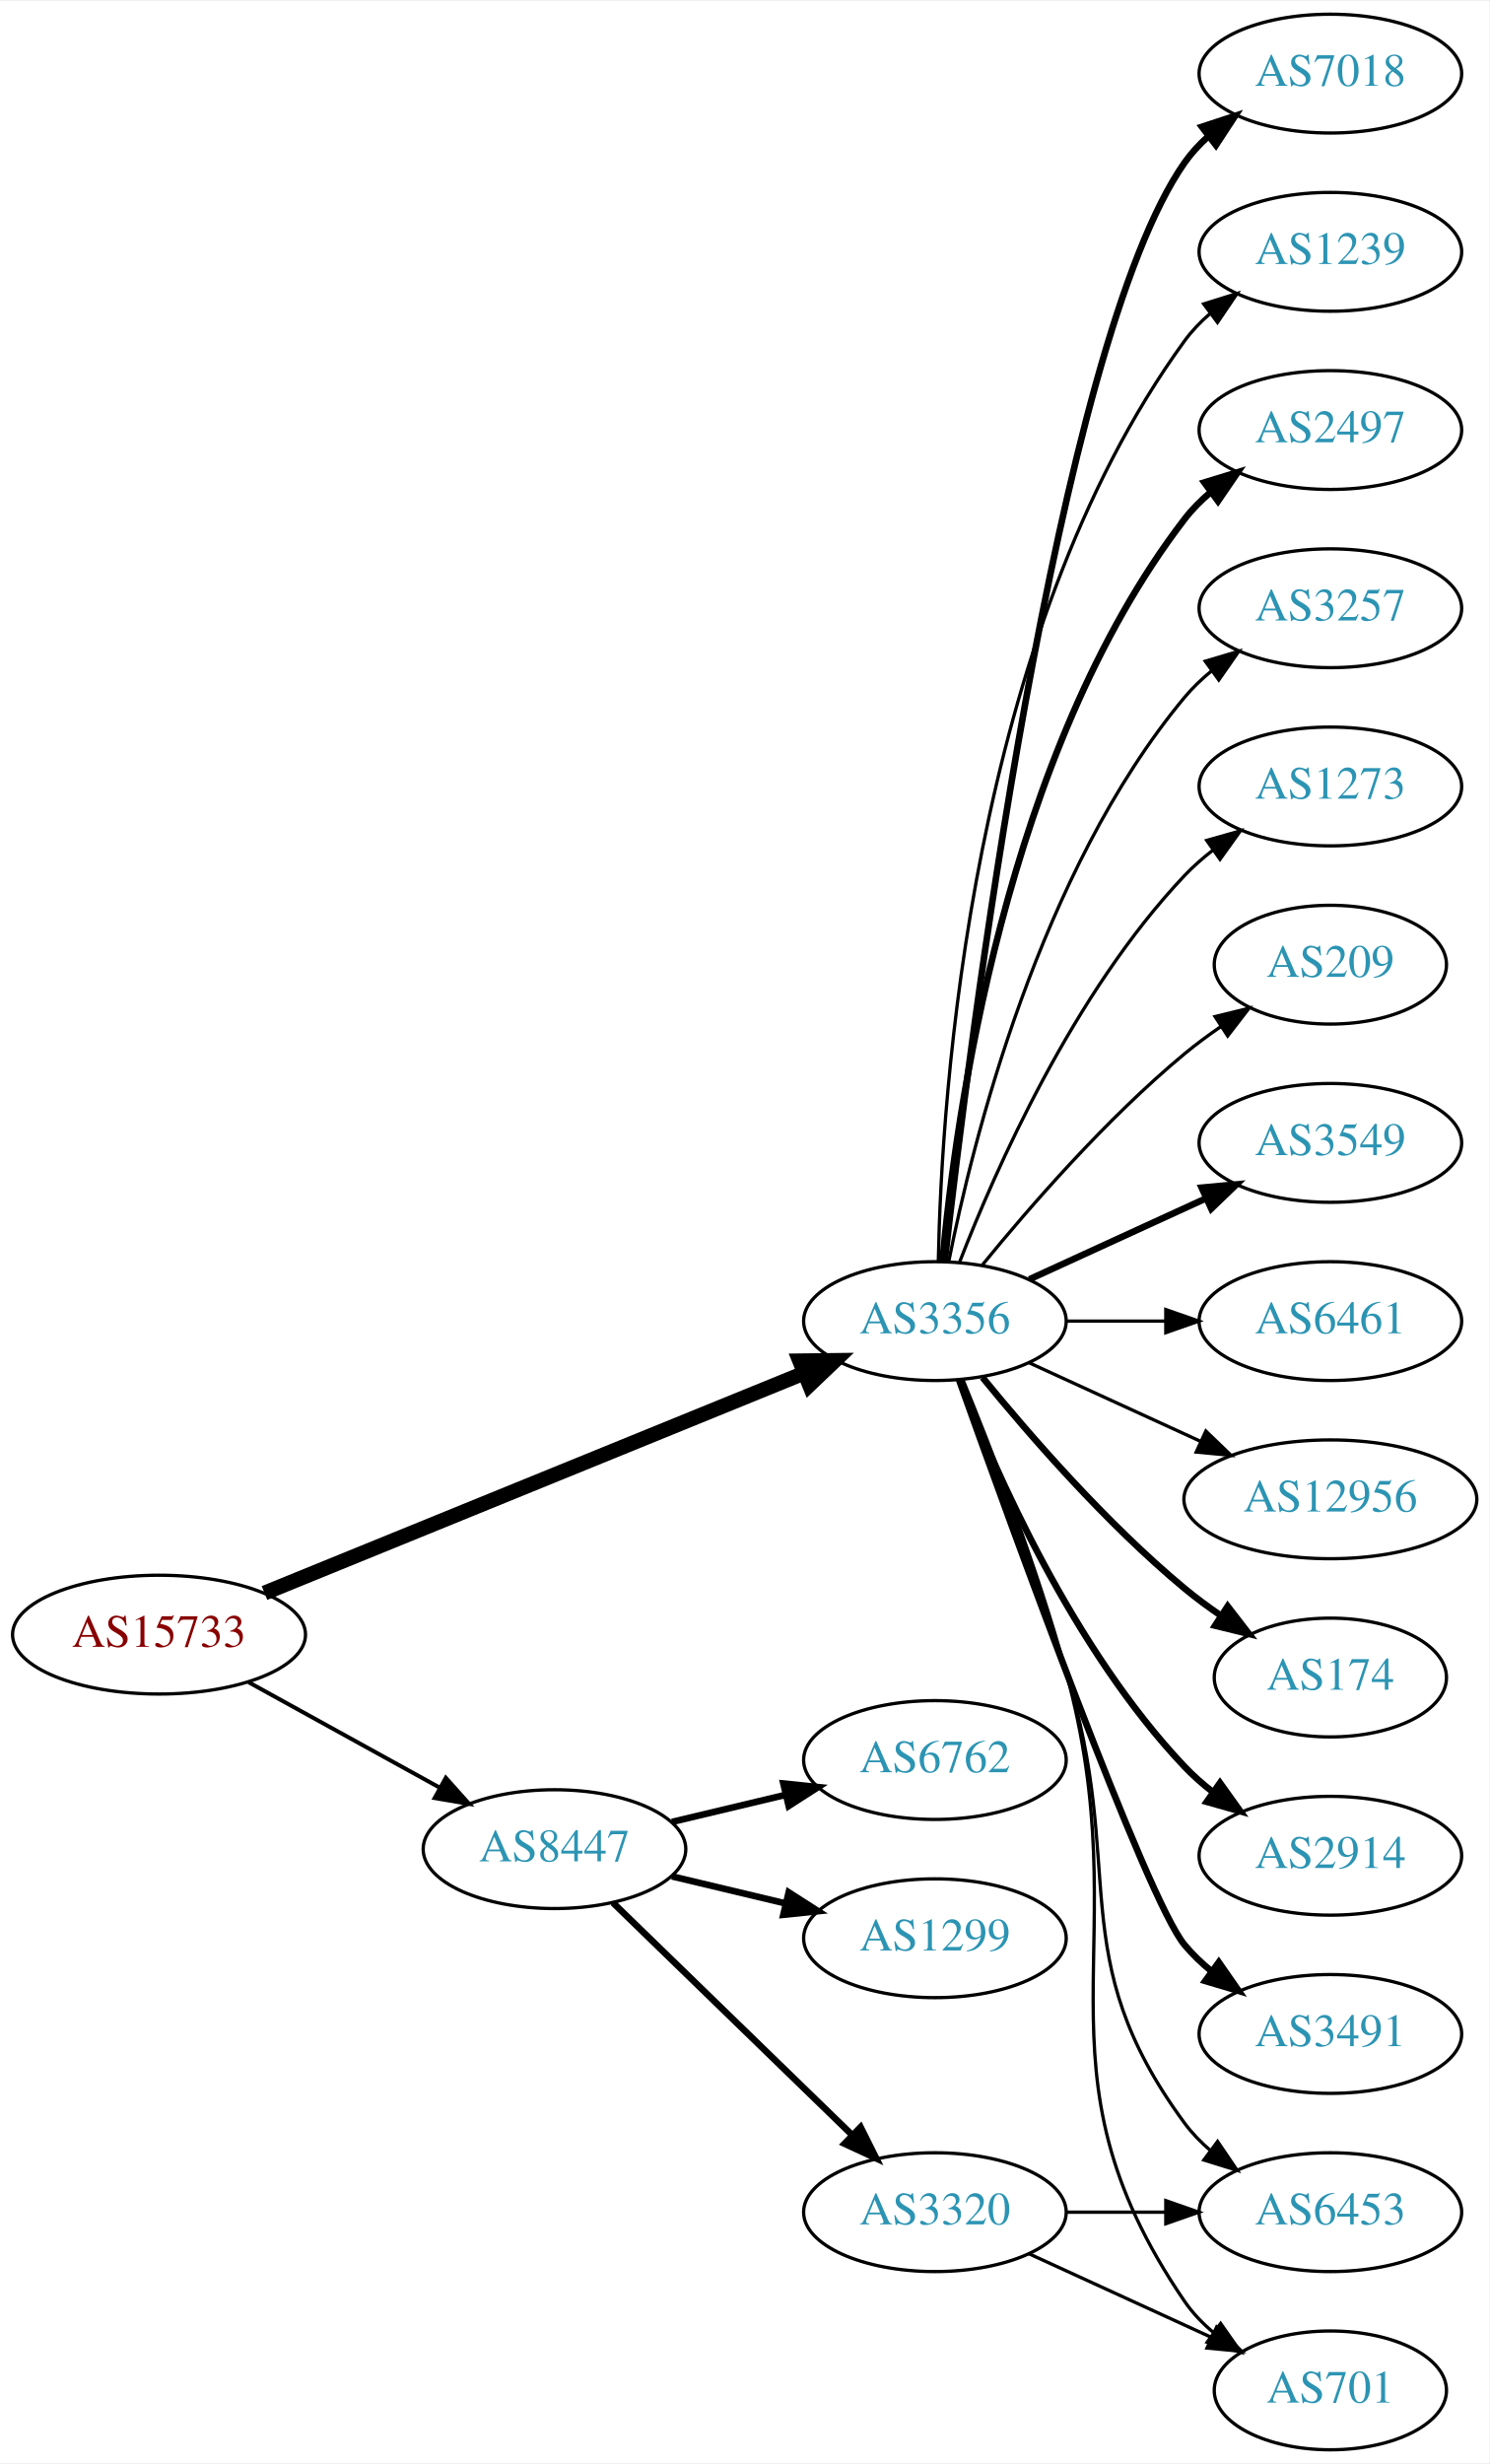
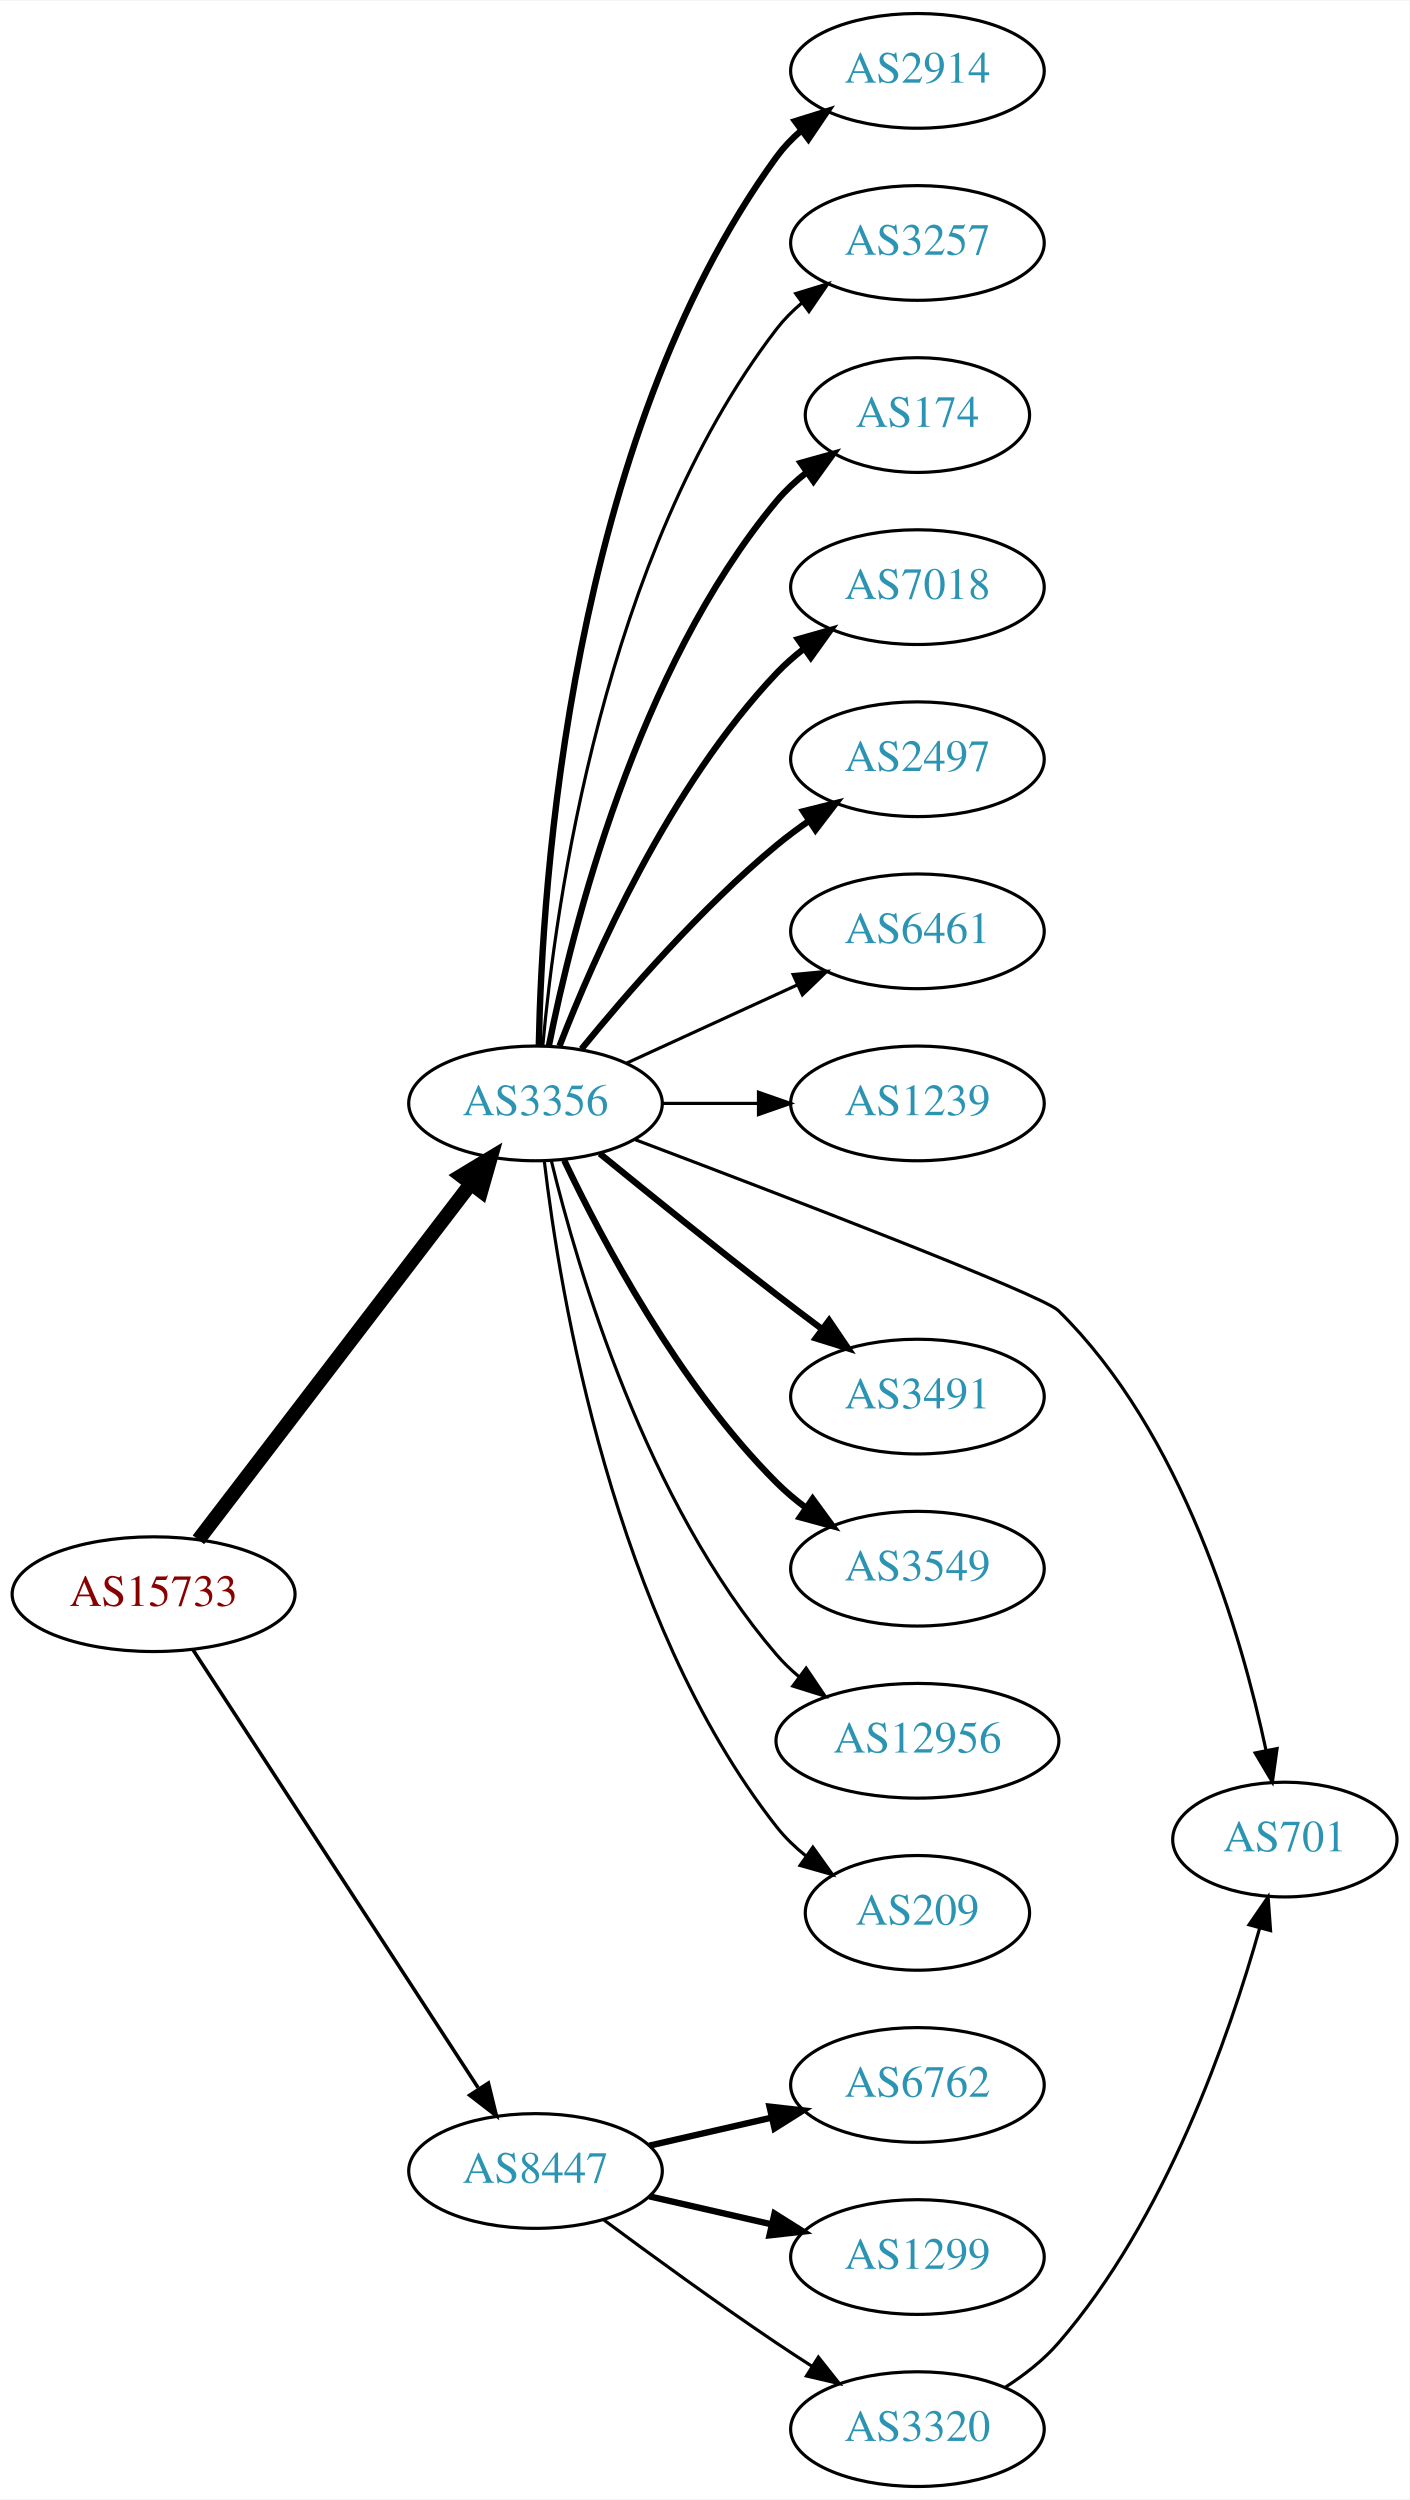
- <svg xmlns="http://www.w3.org/2000/svg" xmlns:xlink="http://www.w3.org/1999/xlink" width="451pt" height="746pt" viewBox="0.00 0.00 451.37 746.00">
-   <g id="graph0" class="graph" transform="scale(1 1) rotate(0) translate(4 742)">
-     <polygon fill="white" stroke="none" points="-4,4 -4,-742 447.37,-742 447.37,4 -4,4" />
+ <svg xmlns="http://www.w3.org/2000/svg" xmlns:xlink="http://www.w3.org/1999/xlink" width="442pt" height="784pt" viewBox="0.00 0.00 442.27 784.00">
+   <g id="graph0" class="graph" transform="scale(1 1) rotate(0) translate(4 780)">
+     <polygon fill="white" stroke="none" points="-4,4 -4,-780 438.271,-780 438.271,4 -4,4" />
    <g id="node1" class="node">
      <g id="a_node1">
        <a xlink:href="/asn/15733" xlink:title="AS15733 ~ Corporate Datacenter Austria [AT]">
-           <ellipse fill="#ffffff" stroke="black" cx="44.196" cy="-247" rx="44.393" ry="18" />
-           <text text-anchor="middle" x="44.196" y="-243.3" font-family="Times,serif" font-size="14.00" fill="#880000">AS15733</text>
+           <ellipse fill="#ffffff" stroke="black" cx="44.196" cy="-280" rx="44.393" ry="18" />
+           <text text-anchor="middle" x="44.196" y="-276.3" font-family="Times,serif" font-size="14.00" fill="#880000">AS15733</text>
        </a>
      </g>
    </g>
    <g id="node2" class="node">
      <g id="a_node2">
        <a xlink:href="/asn/3356" xlink:title="AS3356 ~ Level 3 Parent, LLC [US]">
-           <ellipse fill="#ffffff" stroke="black" cx="279.332" cy="-342" rx="39.794" ry="18" />
-           <text text-anchor="middle" x="279.332" y="-338.3" font-family="Times,serif" font-size="14.00" fill="#2c94b3">AS3356</text>
+           <ellipse fill="#ffffff" stroke="black" cx="164.039" cy="-434" rx="39.794" ry="18" />
+           <text text-anchor="middle" x="164.039" y="-430.3" font-family="Times,serif" font-size="14.00" fill="#2c94b3">AS3356</text>
        </a>
      </g>
    </g>
    <g id="edge1" class="edge">
-       <path fill="none" stroke="black" stroke-width="4.5" d="M76.155,-259.615C118.362,-276.814 193.943,-307.613 239.778,-326.29" />
-       <polygon fill="black" stroke="black" stroke-width="4.5" points="238.338,-329.955 249.084,-330.082 241.309,-322.662 238.338,-329.955" />
+       <path fill="none" stroke="black" stroke-width="4.5" d="M58.258,-297.069C78.963,-324.127 119.44,-377.024 143.575,-408.564" />
+       <polygon fill="black" stroke="black" stroke-width="4.5" points="140.715,-411.306 149.919,-416.854 146.969,-406.52 140.715,-411.306" />
    </g>
    <g id="node3" class="node">
      <g id="a_node3">
        <a xlink:href="/asn/8447" xlink:title="AS8447 ~ A1 Telekom Austria AG [AT]">
-           <ellipse fill="#ffffff" stroke="black" cx="164.039" cy="-182" rx="39.794" ry="18" />
-           <text text-anchor="middle" x="164.039" y="-178.3" font-family="Times,serif" font-size="14.00" fill="#2c94b3">AS8447</text>
+           <ellipse fill="#ffffff" stroke="black" cx="164.039" cy="-99" rx="39.794" ry="18" />
+           <text text-anchor="middle" x="164.039" y="-95.3" font-family="Times,serif" font-size="14.00" fill="#2c94b3">AS8447</text>
        </a>
      </g>
    </g>
    <g id="edge2" class="edge">
-       <path fill="none" stroke="black" stroke-width="1.227" d="M71.349,-232.574C88.403,-223.168 110.827,-210.799 129.231,-200.648" />
-       <polygon fill="black" stroke="black" stroke-width="1.227" points="131.103,-203.612 138.169,-195.718 127.722,-197.483 131.103,-203.612" />
+       <path fill="none" stroke="black" stroke-width="1.125" d="M56.495,-262.645C77.26,-230.751 121.594,-162.657 146.019,-125.141" />
+       <polygon fill="black" stroke="black" stroke-width="1.125" points="149.251,-126.593 151.774,-116.302 143.384,-122.773 149.251,-126.593" />
    </g>
    <g id="node4" class="node">
      <g id="a_node4">
-         <a xlink:href="/asn/3549" xlink:title="AS3549 ~ Level 3 Parent, LLC [US]">
-           <ellipse fill="#ffffff" stroke="black" cx="399.174" cy="-396" rx="39.794" ry="18" />
-           <text text-anchor="middle" x="399.174" y="-392.3" font-family="Times,serif" font-size="14.00" fill="#2c94b3">AS3549</text>
+         <a xlink:href="/asn/2914" xlink:title="AS2914 ~ NTT America, Inc. [US]">
+           <ellipse fill="#ffffff" stroke="black" cx="283.881" cy="-758" rx="39.794" ry="18" />
+           <text text-anchor="middle" x="283.881" y="-754.3" font-family="Times,serif" font-size="14.00" fill="#2c94b3">AS2914</text>
        </a>
      </g>
    </g>
    <g id="edge3" class="edge">
-       <path fill="none" stroke="black" stroke-width="2" d="M307.96,-354.661C323.917,-361.973 344.188,-371.261 361.471,-379.181" />
-       <polygon fill="black" stroke="black" stroke-width="2" points="360.169,-382.435 370.718,-383.419 363.085,-376.071 360.169,-382.435" />
+       <path fill="none" stroke="black" stroke-width="2" d="M165.071,-452.337C166.044,-502.079 174.763,-641.806 239.685,-731 241.897,-734.039 244.565,-736.813 247.477,-739.326" />
+       <polygon fill="black" stroke="black" stroke-width="2" points="245.495,-742.214 255.608,-745.373 249.672,-736.597 245.495,-742.214" />
    </g>
    <g id="node5" class="node">
      <g id="a_node5">
-         <a xlink:href="/asn/6461" xlink:title="AS6461 ~ Zayo Bandwidth [US]">
-           <ellipse fill="#ffffff" stroke="black" cx="399.174" cy="-342" rx="39.794" ry="18" />
-           <text text-anchor="middle" x="399.174" y="-338.3" font-family="Times,serif" font-size="14.00" fill="#2c94b3">AS6461</text>
+         <a xlink:href="/asn/3257" xlink:title="AS3257 ~ GTT [DE]">
+           <ellipse fill="#ffffff" stroke="black" cx="283.881" cy="-704" rx="39.794" ry="18" />
+           <text text-anchor="middle" x="283.881" y="-700.3" font-family="Times,serif" font-size="14.00" fill="#2c94b3">AS3257</text>
        </a>
      </g>
    </g>
    <g id="edge4" class="edge">
-       <path fill="none" stroke="black" d="M319.244,-342C328.798,-342 339.147,-342 349.11,-342" />
-       <polygon fill="black" stroke="black" points="349.302,-345.5 359.302,-342 349.302,-338.5 349.302,-345.5" />
+       <path fill="none" stroke="black" d="M166.323,-452.117C170.221,-495.332 185.238,-606.131 239.685,-677 241.975,-679.981 244.695,-682.716 247.639,-685.205" />
+       <polygon fill="black" stroke="black" points="245.686,-688.113 255.816,-691.218 249.833,-682.473 245.686,-688.113" />
    </g>
    <g id="node6" class="node">
      <g id="a_node6">
-         <a xlink:href="/asn/12956" xlink:title="AS12956 ~ TELXIUS [ES]">
-           <ellipse fill="#ffffff" stroke="black" cx="399.174" cy="-288" rx="44.393" ry="18" />
-           <text text-anchor="middle" x="399.174" y="-284.3" font-family="Times,serif" font-size="14.00" fill="#2c94b3">AS12956</text>
+         <a xlink:href="/asn/174" xlink:title="AS174 ~ Cogent Communications [US]">
+           <ellipse fill="#ffffff" stroke="black" cx="283.881" cy="-650" rx="35.194" ry="18" />
+           <text text-anchor="middle" x="283.881" y="-646.3" font-family="Times,serif" font-size="14.00" fill="#2c94b3">AS174</text>
        </a>
      </g>
    </g>
    <g id="edge5" class="edge">
-       <path fill="none" stroke="black" d="M307.96,-329.339C323.458,-322.238 343.025,-313.272 359.971,-305.506" />
-       <polygon fill="black" stroke="black" points="361.441,-308.683 369.074,-301.335 358.525,-302.319 361.441,-308.683" />
+       <path fill="none" stroke="black" stroke-width="2" d="M168.237,-452.073C175.401,-488.141 195.675,-570.125 239.685,-623 242.422,-626.288 245.667,-629.298 249.13,-632.017" />
+       <polygon fill="black" stroke="black" stroke-width="2" points="247.265,-634.983 257.471,-637.827 251.267,-629.239 247.265,-634.983" />
    </g>
    <g id="node7" class="node">
      <g id="a_node7">
-         <a xlink:href="/asn/174" xlink:title="AS174 ~ Cogent Communications [US]">
-           <ellipse fill="#ffffff" stroke="black" cx="399.174" cy="-234" rx="35.194" ry="18" />
-           <text text-anchor="middle" x="399.174" y="-230.3" font-family="Times,serif" font-size="14.00" fill="#2c94b3">AS174</text>
+         <a xlink:href="/asn/7018" xlink:title="AS7018 ~ AT&amp;T Services, Inc. [US]">
+           <ellipse fill="#ffffff" stroke="black" cx="283.881" cy="-596" rx="39.794" ry="18" />
+           <text text-anchor="middle" x="283.881" y="-592.3" font-family="Times,serif" font-size="14.00" fill="#2c94b3">AS7018</text>
        </a>
      </g>
    </g>
    <g id="edge6" class="edge">
-       <path fill="none" stroke="black" stroke-width="2" d="M293.751,-324.935C307.865,-307.625 331.28,-280.655 354.978,-261 358.441,-258.128 362.234,-255.331 366.088,-252.692" />
-       <polygon fill="black" stroke="black" stroke-width="2" points="368.05,-255.592 374.521,-247.203 364.231,-249.725 368.05,-255.592" />
+       <path fill="none" stroke="black" stroke-width="2" d="M171.562,-451.994C182.312,-479.728 205.969,-533.429 239.685,-569 242.271,-571.728 245.188,-574.294 248.257,-576.677" />
+       <polygon fill="black" stroke="black" stroke-width="2" points="246.411,-579.658 256.605,-582.543 250.435,-573.93 246.411,-579.658" />
    </g>
    <g id="node8" class="node">
      <g id="a_node8">
-         <a xlink:href="/asn/6453" xlink:title="AS6453 ~ TATA COMMUNICATIONS (AMERICA) INC [US]">
-           <ellipse fill="#ffffff" stroke="black" cx="399.174" cy="-72" rx="39.794" ry="18" />
-           <text text-anchor="middle" x="399.174" y="-68.3" font-family="Times,serif" font-size="14.00" fill="#2c94b3">AS6453</text>
+         <a xlink:href="/asn/2497" xlink:title="AS2497 ~ Internet Initiative Japan Inc. [JP]">
+           <ellipse fill="#ffffff" stroke="black" cx="283.881" cy="-542" rx="39.794" ry="18" />
+           <text text-anchor="middle" x="283.881" y="-538.3" font-family="Times,serif" font-size="14.00" fill="#2c94b3">AS2497</text>
        </a>
      </g>
    </g>
    <g id="edge7" class="edge">
-       <path fill="none" stroke="black" d="M287.408,-324.168C295.578,-303.242 309.15,-267.405 318.978,-236 337.781,-175.917 317.656,-149.701 354.978,-99 357.206,-95.973 359.885,-93.207 362.804,-90.699" />
-       <polygon fill="black" stroke="black" points="364.999,-93.428 370.944,-84.659 360.828,-87.807 364.999,-93.428" />
+       <path fill="none" stroke="black" stroke-width="2" d="M178.458,-451.065C192.572,-468.375 215.987,-495.345 239.685,-515 242.901,-517.668 246.402,-520.27 249.972,-522.741" />
+       <polygon fill="black" stroke="black" stroke-width="2" points="248.05,-525.666 258.329,-528.236 251.896,-519.817 248.05,-525.666" />
    </g>
    <g id="node9" class="node">
      <g id="a_node9">
-         <a xlink:href="/asn/2914" xlink:title="AS2914 ~ NTT America, Inc. [US]">
-           <ellipse fill="#ffffff" stroke="black" cx="399.174" cy="-180" rx="39.794" ry="18" />
-           <text text-anchor="middle" x="399.174" y="-176.3" font-family="Times,serif" font-size="14.00" fill="#2c94b3">AS2914</text>
+         <a xlink:href="/asn/6461" xlink:title="AS6461 ~ Zayo Bandwidth [US]">
+           <ellipse fill="#ffffff" stroke="black" cx="283.881" cy="-488" rx="39.794" ry="18" />
+           <text text-anchor="middle" x="283.881" y="-484.3" font-family="Times,serif" font-size="14.00" fill="#2c94b3">AS6461</text>
        </a>
      </g>
    </g>
    <g id="edge8" class="edge">
-       <path fill="none" stroke="black" stroke-width="2" d="M286.855,-324.006C297.605,-296.272 321.262,-242.571 354.978,-207 357.564,-204.272 360.481,-201.706 363.55,-199.323" />
-       <polygon fill="black" stroke="black" stroke-width="2" points="365.728,-202.07 371.898,-193.457 361.704,-196.342 365.728,-202.07" />
+       <path fill="none" stroke="black" d="M192.667,-446.661C208.624,-453.973 228.895,-463.261 246.178,-471.181" />
+       <polygon fill="black" stroke="black" points="244.876,-474.435 255.425,-475.419 247.793,-468.071 244.876,-474.435" />
    </g>
    <g id="node10" class="node">
      <g id="a_node10">
-         <a xlink:href="/asn/3491" xlink:title="AS3491 ~ PCCW Global, Inc. [US]">
-           <ellipse fill="#ffffff" stroke="black" cx="399.174" cy="-126" rx="39.794" ry="18" />
-           <text text-anchor="middle" x="399.174" y="-122.3" font-family="Times,serif" font-size="14.00" fill="#2c94b3">AS3491</text>
+         <a xlink:href="/asn/1239" xlink:title="AS1239 ~ Sprint [US]">
+           <ellipse fill="#ffffff" stroke="black" cx="283.881" cy="-434" rx="39.794" ry="18" />
+           <text text-anchor="middle" x="283.881" y="-430.3" font-family="Times,serif" font-size="14.00" fill="#2c94b3">AS1239</text>
        </a>
      </g>
    </g>
    <g id="edge9" class="edge">
-       <path fill="none" stroke="black" stroke-width="2" d="M286.662,-324.14C302.502,-279.733 343.411,-166.897 354.978,-153 357.383,-150.111 360.179,-147.437 363.172,-144.987" />
-       <polygon fill="black" stroke="black" stroke-width="2" points="365.361,-147.723 371.415,-139.027 361.26,-142.05 365.361,-147.723" />
+       <path fill="none" stroke="black" d="M203.951,-434C213.505,-434 223.854,-434 233.817,-434" />
+       <polygon fill="black" stroke="black" points="234.009,-437.5 244.009,-434 234.009,-430.5 234.009,-437.5" />
    </g>
    <g id="node11" class="node">
      <g id="a_node11">
-         <a xlink:href="/asn/7018" xlink:title="AS7018 ~ AT&amp;T Services, Inc. [US]">
-           <ellipse fill="#ffffff" stroke="black" cx="399.174" cy="-720" rx="39.794" ry="18" />
-           <text text-anchor="middle" x="399.174" y="-716.3" font-family="Times,serif" font-size="14.00" fill="#2c94b3">AS7018</text>
+         <a xlink:href="/asn/701" xlink:title="AS701 ~ UUNET [US]">
+           <ellipse fill="#ffffff" stroke="black" cx="399.174" cy="-203" rx="35.194" ry="18" />
+           <text text-anchor="middle" x="399.174" y="-199.3" font-family="Times,serif" font-size="14.00" fill="#2c94b3">AS701</text>
        </a>
      </g>
    </g>
    <g id="edge10" class="edge">
-       <path fill="none" stroke="black" stroke-width="2" d="M282.302,-360.101C289.53,-423.928 316.207,-637.628 354.978,-693 356.956,-695.825 359.334,-698.416 361.944,-700.779" />
-       <polygon fill="black" stroke="black" stroke-width="2" points="360.238,-703.881 370.303,-707.188 364.497,-698.326 360.238,-703.881" />
+       <path fill="none" stroke="black" d="M195.286,-422.631C241.036,-405.338 323.072,-373.906 328.077,-369 367.122,-330.736 385.524,-267.361 393.272,-230.987" />
+       <polygon fill="black" stroke="black" points="396.729,-231.548 395.265,-221.055 389.866,-230.171 396.729,-231.548" />
    </g>
    <g id="node12" class="node">
      <g id="a_node12">
-         <a xlink:href="/asn/1239" xlink:title="AS1239 ~ Sprint [US]">
-           <ellipse fill="#ffffff" stroke="black" cx="399.174" cy="-666" rx="39.794" ry="18" />
-           <text text-anchor="middle" x="399.174" y="-662.3" font-family="Times,serif" font-size="14.00" fill="#2c94b3">AS1239</text>
+         <a xlink:href="/asn/3491" xlink:title="AS3491 ~ PCCW Global, Inc. [US]">
+           <ellipse fill="#ffffff" stroke="black" cx="283.881" cy="-342" rx="39.794" ry="18" />
+           <text text-anchor="middle" x="283.881" y="-338.3" font-family="Times,serif" font-size="14.00" fill="#2c94b3">AS3491</text>
        </a>
      </g>
    </g>
    <g id="edge11" class="edge">
-       <path fill="none" stroke="black" d="M280.363,-360.337C281.337,-410.079 290.056,-549.806 354.978,-639 357.19,-642.039 359.858,-644.813 362.77,-647.326" />
-       <polygon fill="black" stroke="black" points="360.788,-650.214 370.901,-653.373 364.965,-644.597 360.788,-650.214" />
+       <path fill="none" stroke="black" stroke-width="2" d="M184.206,-418.25C199.187,-406.023 220.6,-388.731 239.685,-374 244.21,-370.507 249.043,-366.854 253.777,-363.317" />
+       <polygon fill="black" stroke="black" stroke-width="2" points="256.16,-365.907 262.103,-357.136 251.988,-360.286 256.16,-365.907" />
    </g>
    <g id="node13" class="node">
      <g id="a_node13">
-         <a xlink:href="/asn/701" xlink:title="AS701 ~ UUNET [US]">
-           <ellipse fill="#ffffff" stroke="black" cx="399.174" cy="-18" rx="35.194" ry="18" />
-           <text text-anchor="middle" x="399.174" y="-14.3" font-family="Times,serif" font-size="14.00" fill="#2c94b3">AS701</text>
+         <a xlink:href="/asn/3549" xlink:title="AS3549 ~ Level 3 Parent, LLC [US]">
+           <ellipse fill="#ffffff" stroke="black" cx="283.881" cy="-288" rx="39.794" ry="18" />
+           <text text-anchor="middle" x="283.881" y="-284.3" font-family="Times,serif" font-size="14.00" fill="#2c94b3">AS3549</text>
        </a>
      </g>
    </g>
    <g id="edge12" class="edge">
-       <path fill="none" stroke="black" d="M287.803,-324.284C296.345,-303.467 310.266,-267.733 318.978,-236 341.849,-152.699 306.257,-116.333 354.978,-45 357.391,-41.467 360.434,-38.305 363.784,-35.501" />
-       <polygon fill="black" stroke="black" points="365.922,-38.274 372.002,-29.597 361.838,-32.589 365.922,-38.274" />
+       <path fill="none" stroke="black" stroke-width="2" d="M173.049,-416.132C184.876,-391.222 208.965,-345.671 239.685,-315 242.492,-312.198 245.64,-309.549 248.925,-307.086" />
+       <polygon fill="black" stroke="black" stroke-width="2" points="250.994,-309.911 257.254,-301.363 247.03,-304.141 250.994,-309.911" />
    </g>
    <g id="node14" class="node">
      <g id="a_node14">
-         <a xlink:href="/asn/2497" xlink:title="AS2497 ~ Internet Initiative Japan Inc. [JP]">
-           <ellipse fill="#ffffff" stroke="black" cx="399.174" cy="-612" rx="39.794" ry="18" />
-           <text text-anchor="middle" x="399.174" y="-608.3" font-family="Times,serif" font-size="14.00" fill="#2c94b3">AS2497</text>
+         <a xlink:href="/asn/12956" xlink:title="AS12956 ~ TELXIUS [ES]">
+           <ellipse fill="#ffffff" stroke="black" cx="283.881" cy="-234" rx="44.393" ry="18" />
+           <text text-anchor="middle" x="283.881" y="-230.3" font-family="Times,serif" font-size="14.00" fill="#2c94b3">AS12956</text>
        </a>
      </g>
    </g>
    <g id="edge13" class="edge">
-       <path fill="none" stroke="black" stroke-width="2" d="M281.616,-360.117C285.514,-403.332 300.531,-514.131 354.978,-585 357.268,-587.981 359.988,-590.716 362.932,-593.205" />
-       <polygon fill="black" stroke="black" stroke-width="2" points="360.979,-596.113 371.109,-599.218 365.126,-590.473 360.979,-596.113" />
+       <path fill="none" stroke="black" d="M169.028,-415.901C177.233,-382.132 198.758,-308.64 239.685,-261 241.817,-258.518 244.236,-256.189 246.813,-254.022" />
+       <polygon fill="black" stroke="black" points="248.96,-256.787 254.893,-248.009 244.781,-251.171 248.96,-256.787" />
    </g>
    <g id="node15" class="node">
      <g id="a_node15">
-         <a xlink:href="/asn/3257" xlink:title="AS3257 ~ GTT [DE]">
-           <ellipse fill="#ffffff" stroke="black" cx="399.174" cy="-558" rx="39.794" ry="18" />
-           <text text-anchor="middle" x="399.174" y="-554.3" font-family="Times,serif" font-size="14.00" fill="#2c94b3">AS3257</text>
+         <a xlink:href="/asn/209" xlink:title="AS209 ~ CenturyLink Communications, LLC [US]">
+           <ellipse fill="#ffffff" stroke="black" cx="283.881" cy="-180" rx="35.194" ry="18" />
+           <text text-anchor="middle" x="283.881" y="-176.3" font-family="Times,serif" font-size="14.00" fill="#2c94b3">AS209</text>
        </a>
      </g>
    </g>
    <g id="edge14" class="edge">
-       <path fill="none" stroke="black" d="M283.53,-360.073C290.694,-396.141 310.968,-478.125 354.978,-531 357.383,-533.889 360.179,-536.563 363.172,-539.013" />
-       <polygon fill="black" stroke="black" points="361.26,-541.95 371.415,-544.973 365.361,-536.277 361.26,-541.95" />
+       <path fill="none" stroke="black" d="M166.806,-415.848C171.644,-374.626 188.363,-272.459 239.685,-207 242.325,-203.633 245.509,-200.575 248.938,-197.828" />
+       <polygon fill="black" stroke="black" points="251.076,-200.604 257.243,-191.988 247.049,-194.878 251.076,-200.604" />
    </g>
    <g id="node16" class="node">
      <g id="a_node16">
-         <a xlink:href="/asn/1273" xlink:title="AS1273 ~ Vodafone Group PLC [EU]">
-           <ellipse fill="#ffffff" stroke="black" cx="399.174" cy="-504" rx="39.794" ry="18" />
-           <text text-anchor="middle" x="399.174" y="-500.3" font-family="Times,serif" font-size="14.00" fill="#2c94b3">AS1273</text>
+         <a xlink:href="/asn/6762" xlink:title="AS6762 ~ TELECOM ITALIA SPARKLE S.p.A. [IT]">
+           <ellipse fill="#ffffff" stroke="black" cx="283.881" cy="-126" rx="39.794" ry="18" />
+           <text text-anchor="middle" x="283.881" y="-122.3" font-family="Times,serif" font-size="14.00" fill="#2c94b3">AS6762</text>
        </a>
      </g>
    </g>
    <g id="edge15" class="edge">
-       <path fill="none" stroke="black" d="M286.855,-359.994C297.605,-387.728 321.262,-441.429 354.978,-477 357.564,-479.728 360.481,-482.294 363.55,-484.677" />
-       <polygon fill="black" stroke="black" points="361.704,-487.658 371.898,-490.543 365.728,-481.93 361.704,-487.658" />
+       <path fill="none" stroke="black" stroke-width="2" d="M199.758,-106.955C211.758,-109.704 225.379,-112.825 238.071,-115.733" />
+       <polygon fill="black" stroke="black" stroke-width="2" points="237.474,-119.187 248.003,-118.009 239.037,-112.364 237.474,-119.187" />
    </g>
    <g id="node17" class="node">
      <g id="a_node17">
-         <a xlink:href="/asn/209" xlink:title="AS209 ~ CenturyLink Communications, LLC [US]">
-           <ellipse fill="#ffffff" stroke="black" cx="399.174" cy="-450" rx="35.194" ry="18" />
-           <text text-anchor="middle" x="399.174" y="-446.3" font-family="Times,serif" font-size="14.00" fill="#2c94b3">AS209</text>
+         <a xlink:href="/asn/1299" xlink:title="AS1299 ~ Telia Carrier [EU]">
+           <ellipse fill="#ffffff" stroke="black" cx="283.881" cy="-72" rx="39.794" ry="18" />
+           <text text-anchor="middle" x="283.881" y="-68.3" font-family="Times,serif" font-size="14.00" fill="#2c94b3">AS1299</text>
        </a>
      </g>
    </g>
    <g id="edge16" class="edge">
-       <path fill="none" stroke="black" d="M293.751,-359.065C307.865,-376.375 331.28,-403.345 354.978,-423 358.441,-425.872 362.234,-428.669 366.088,-431.308" />
-       <polygon fill="black" stroke="black" points="364.231,-434.275 374.521,-436.797 368.05,-428.408 364.231,-434.275" />
+       <path fill="none" stroke="black" stroke-width="2" d="M199.758,-91.045C211.758,-88.296 225.379,-85.175 238.071,-82.267" />
+       <polygon fill="black" stroke="black" stroke-width="2" points="239.037,-85.636 248.003,-79.991 237.474,-78.813 239.037,-85.636" />
    </g>
    <g id="node18" class="node">
      <g id="a_node18">
-         <a xlink:href="/asn/1299" xlink:title="AS1299 ~ Telia Carrier [EU]">
-           <ellipse fill="#ffffff" stroke="black" cx="279.332" cy="-155" rx="39.794" ry="18" />
-           <text text-anchor="middle" x="279.332" y="-151.3" font-family="Times,serif" font-size="14.00" fill="#2c94b3">AS1299</text>
+         <a xlink:href="/asn/3320" xlink:title="AS3320 ~ DTAG [DE]">
+           <ellipse fill="#ffffff" stroke="black" cx="283.881" cy="-18" rx="39.794" ry="18" />
+           <text text-anchor="middle" x="283.881" y="-14.3" font-family="Times,serif" font-size="14.00" fill="#2c94b3">AS3320</text>
        </a>
      </g>
    </g>
    <g id="edge17" class="edge">
-       <path fill="none" stroke="black" stroke-width="2" d="M199.646,-173.752C210.517,-171.162 222.671,-168.265 234.114,-165.538" />
-       <polygon fill="black" stroke="black" stroke-width="2" points="235.02,-168.92 243.936,-163.197 233.397,-162.111 235.02,-168.92" />
-     </g>
-     <g id="node19" class="node">
-       <g id="a_node19">
-         <a xlink:href="/asn/6762" xlink:title="AS6762 ~ TELECOM ITALIA SPARKLE S.p.A. [IT]">
-           <ellipse fill="#ffffff" stroke="black" cx="279.332" cy="-209" rx="39.794" ry="18" />
-           <text text-anchor="middle" x="279.332" y="-205.3" font-family="Times,serif" font-size="14.00" fill="#2c94b3">AS6762</text>
-         </a>
-       </g>
+       <path fill="none" stroke="black" d="M185.369,-83.723C200.231,-72.696 220.976,-57.593 239.685,-45 243.234,-42.611 246.984,-40.161 250.733,-37.758" />
+       <polygon fill="black" stroke="black" points="252.801,-40.591 259.381,-32.288 249.059,-34.675 252.801,-40.591" />
    </g>
    <g id="edge18" class="edge">
-       <path fill="none" stroke="black" stroke-width="2" d="M199.646,-190.248C210.517,-192.838 222.671,-195.735 234.114,-198.462" />
-       <polygon fill="black" stroke="black" stroke-width="2" points="233.397,-201.889 243.936,-200.803 235.02,-195.08 233.397,-201.889" />
-     </g>
-     <g id="node20" class="node">
-       <g id="a_node20">
-         <a xlink:href="/asn/3320" xlink:title="AS3320 ~ DTAG [DE]">
-           <ellipse fill="#ffffff" stroke="black" cx="279.332" cy="-72" rx="39.794" ry="18" />
-           <text text-anchor="middle" x="279.332" y="-68.3" font-family="Times,serif" font-size="14.00" fill="#2c94b3">AS3320</text>
-         </a>
-       </g>
-     </g>
-     <g id="edge19" class="edge">
-       <path fill="none" stroke="black" stroke-width="2" d="M181.755,-165.769C200.916,-147.165 232.478,-116.521 254.279,-95.354" />
-       <polygon fill="black" stroke="black" stroke-width="2" points="256.81,-97.775 261.546,-88.297 251.934,-92.752 256.81,-97.775" />
-     </g>
-     <g id="edge21" class="edge">
-       <path fill="none" stroke="black" d="M319.244,-72C328.798,-72 339.147,-72 349.11,-72" />
-       <polygon fill="black" stroke="black" points="349.302,-75.5 359.302,-72 349.302,-68.5 349.302,-75.5" />
-     </g>
-     <g id="edge20" class="edge">
-       <path fill="none" stroke="black" d="M307.96,-59.339C324.377,-51.817 345.358,-42.202 362.955,-34.139" />
-       <polygon fill="black" stroke="black" points="364.7,-37.189 372.332,-29.842 361.783,-30.826 364.7,-37.189" />
+       <path fill="none" stroke="black" d="M311.482,-31.162C317.482,-35.017 323.44,-39.657 328.077,-45 361.77,-83.816 381.756,-141.42 391.295,-175.295" />
+       <polygon fill="black" stroke="black" points="387.93,-176.262 393.923,-184.999 394.687,-174.432 387.93,-176.262" />
    </g>
  </g>
</svg>
